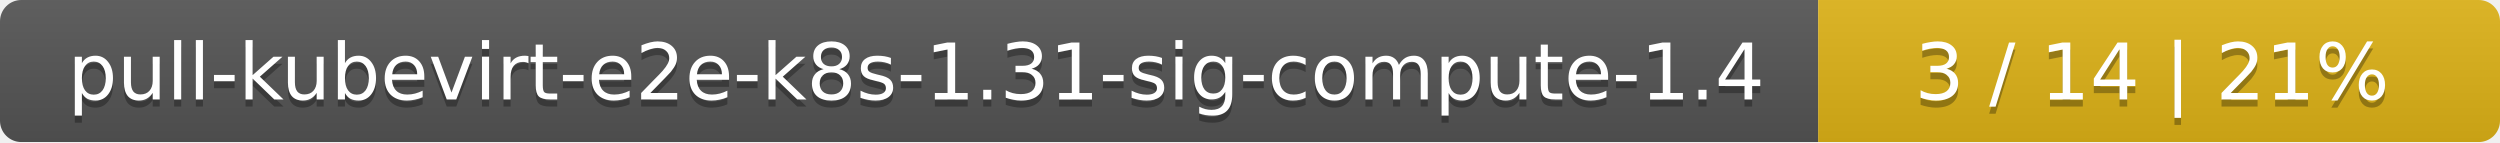
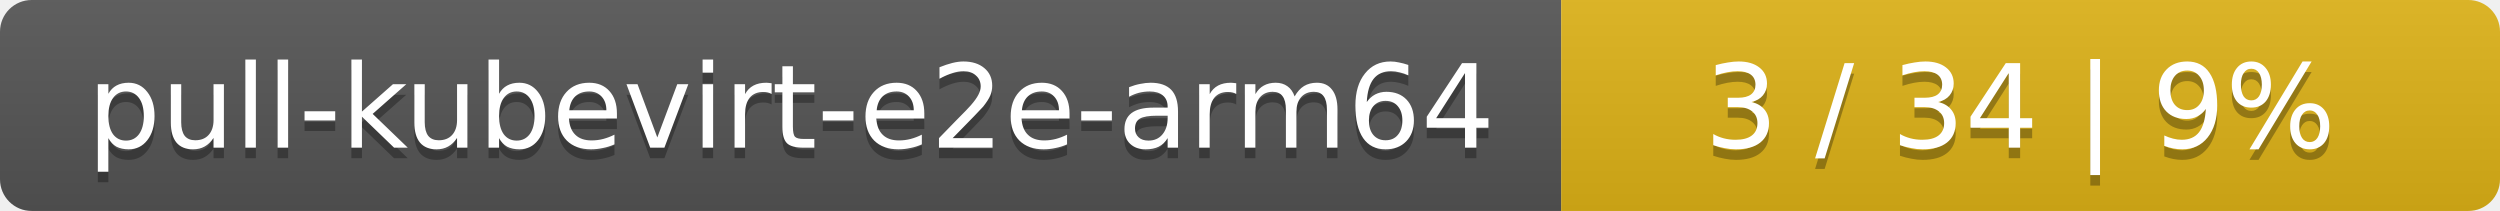
- <svg xmlns="http://www.w3.org/2000/svg" width="352" height="20">
+ <svg xmlns="http://www.w3.org/2000/svg" width="237" height="20">
  <linearGradient id="smooth" x2="0" y2="100%">
    <stop offset="0" stop-color="#bbb" stop-opacity=".1" />
    <stop offset="1" stop-opacity=".1" />
  </linearGradient>
  <mask id="round">
-     <rect width="352" height="20" rx="3" fill="#fff" />
+     <rect width="237" height="20" rx="3" fill="#fff" />
  </mask>
  <g mask="url(#round)">
-     <rect width="256" height="20" fill="#555" />
-     <rect x="256" width="96" height="20" fill="#dfb317" />
-     <rect width="352" height="20" fill="url(#smooth)" />
+     <rect width="148" height="20" fill="#555" />
+     <rect x="148" width="89" height="20" fill="#dfb317" />
+     <rect width="237" height="20" fill="url(#smooth)" />
  </g>
  <g fill="#fff" text-anchor="middle" font-family="DejaVu Sans,Verdana,Geneva,sans-serif" font-size="11">
-     <text x="129" y="15" fill="#010101" fill-opacity=".3">pull-kubevirt-e2e-k8s-1.31-sig-compute-1.4</text>
-     <text x="129" y="14">pull-kubevirt-e2e-k8s-1.31-sig-compute-1.4</text>
-     <text x="303" y="15" fill="#010101" fill-opacity=".3">3 / 14    |    21%</text>
-     <text x="303" y="14">3 / 14    |    21%</text>
+     <text x="75" y="15" fill="#010101" fill-opacity=".3">pull-kubevirt-e2e-arm64</text>
+     <text x="75" y="14">pull-kubevirt-e2e-arm64</text>
+     <text x="191.5" y="15" fill="#010101" fill-opacity=".3">3 / 34    |    9%</text>
+     <text x="191.5" y="14">3 / 34    |    9%</text>
  </g>
</svg>
